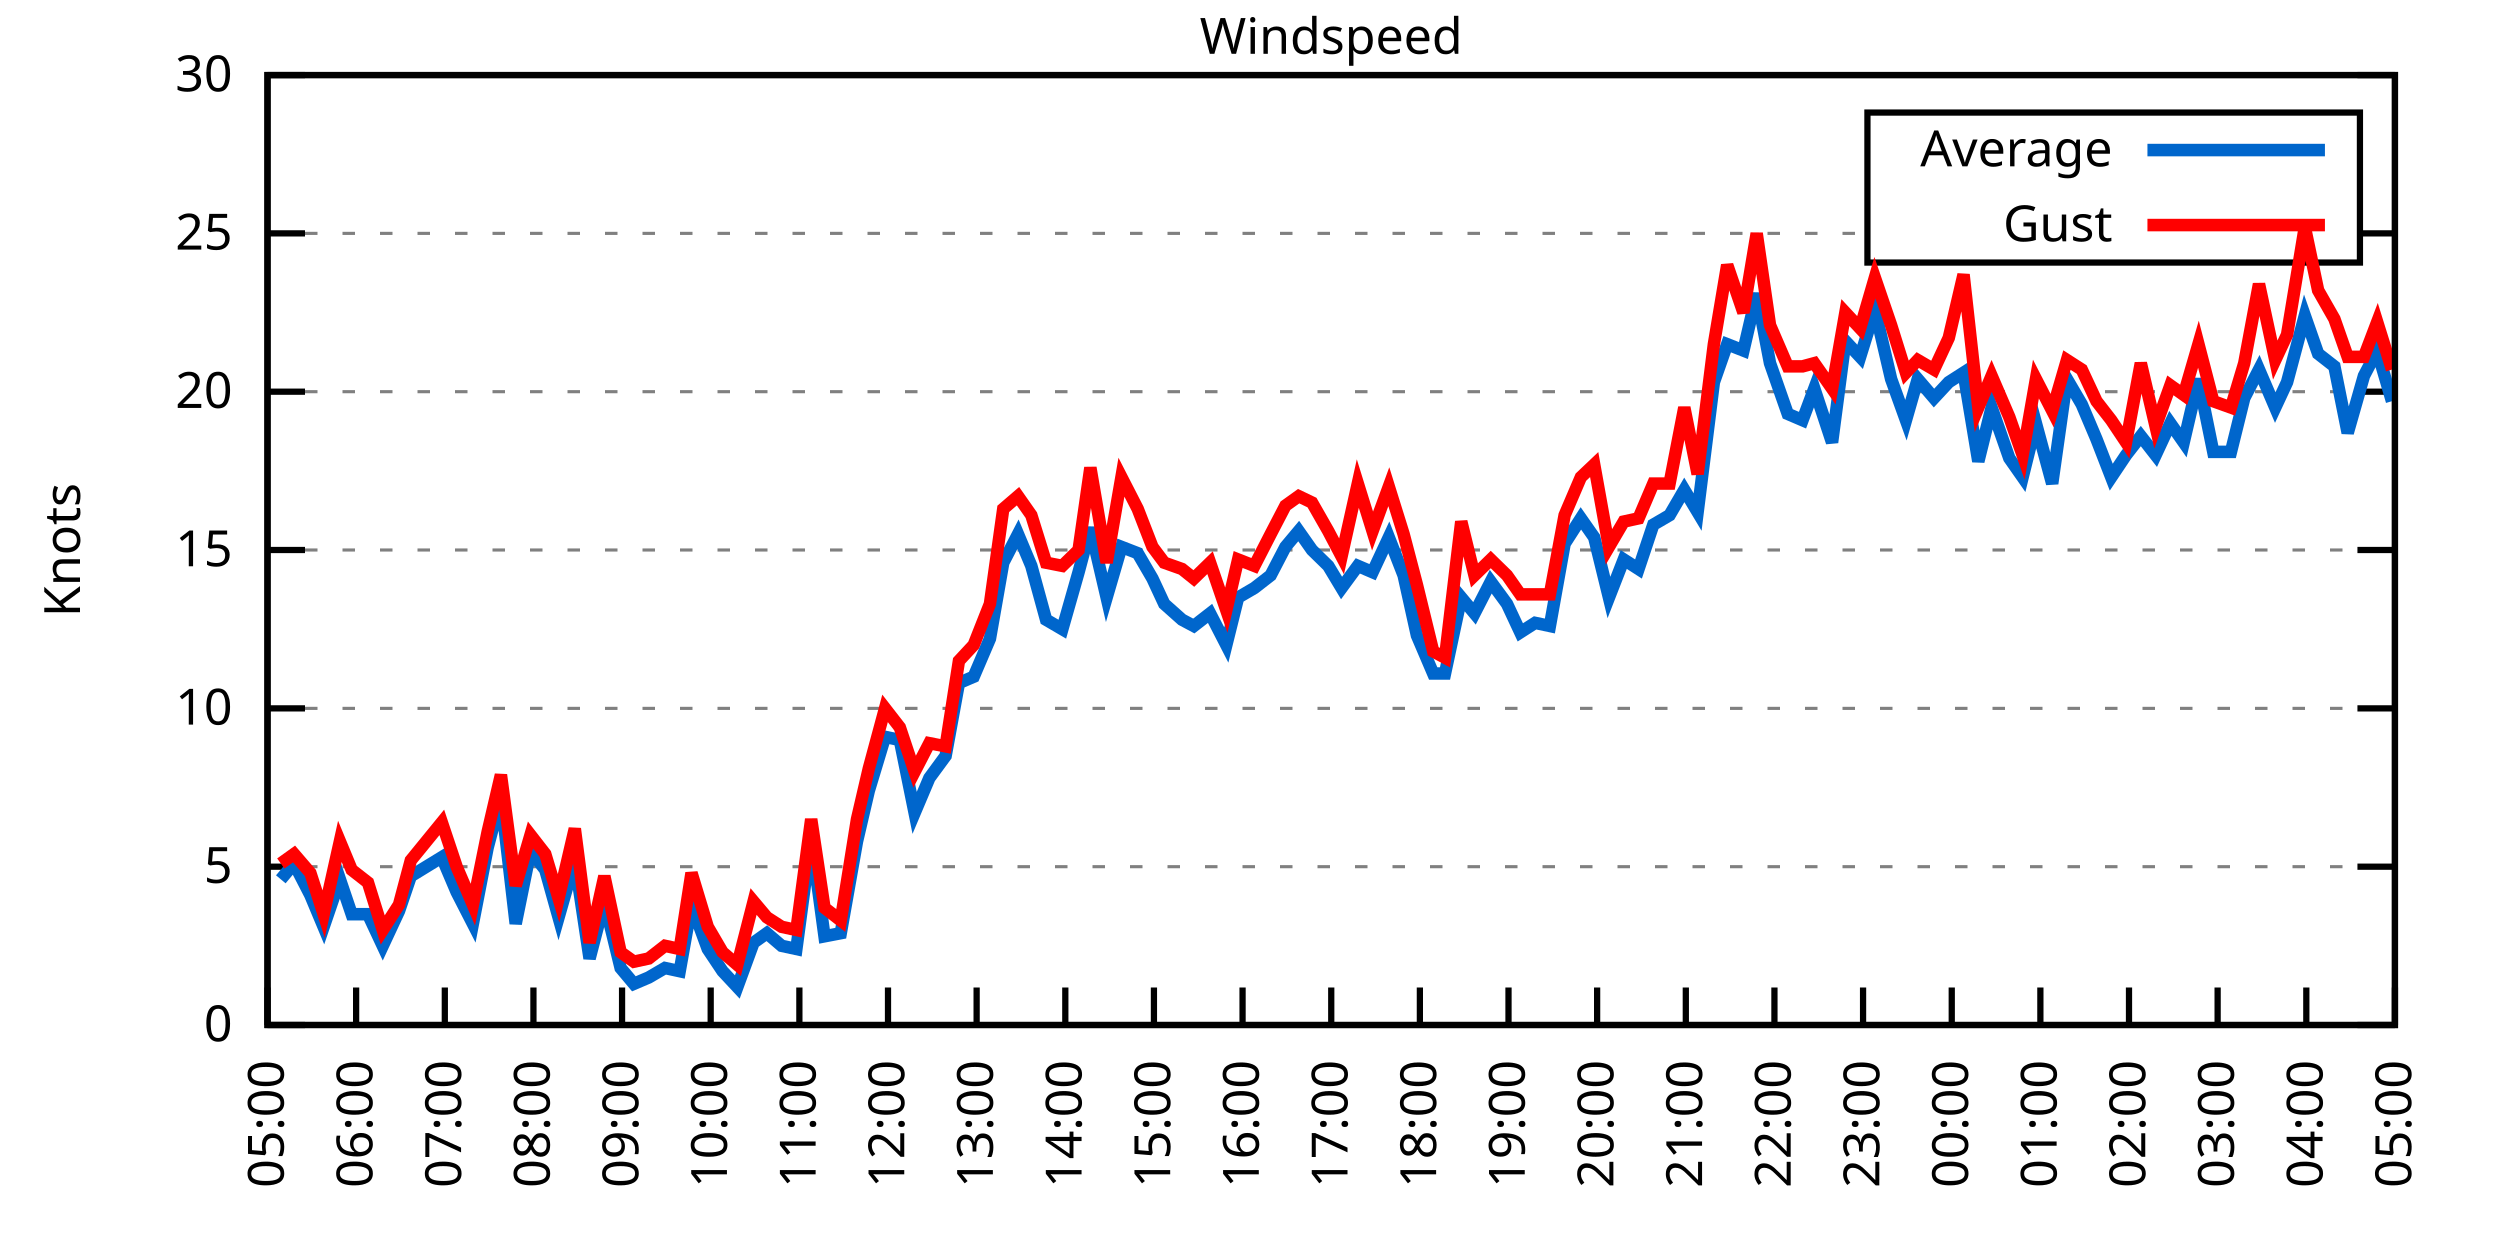
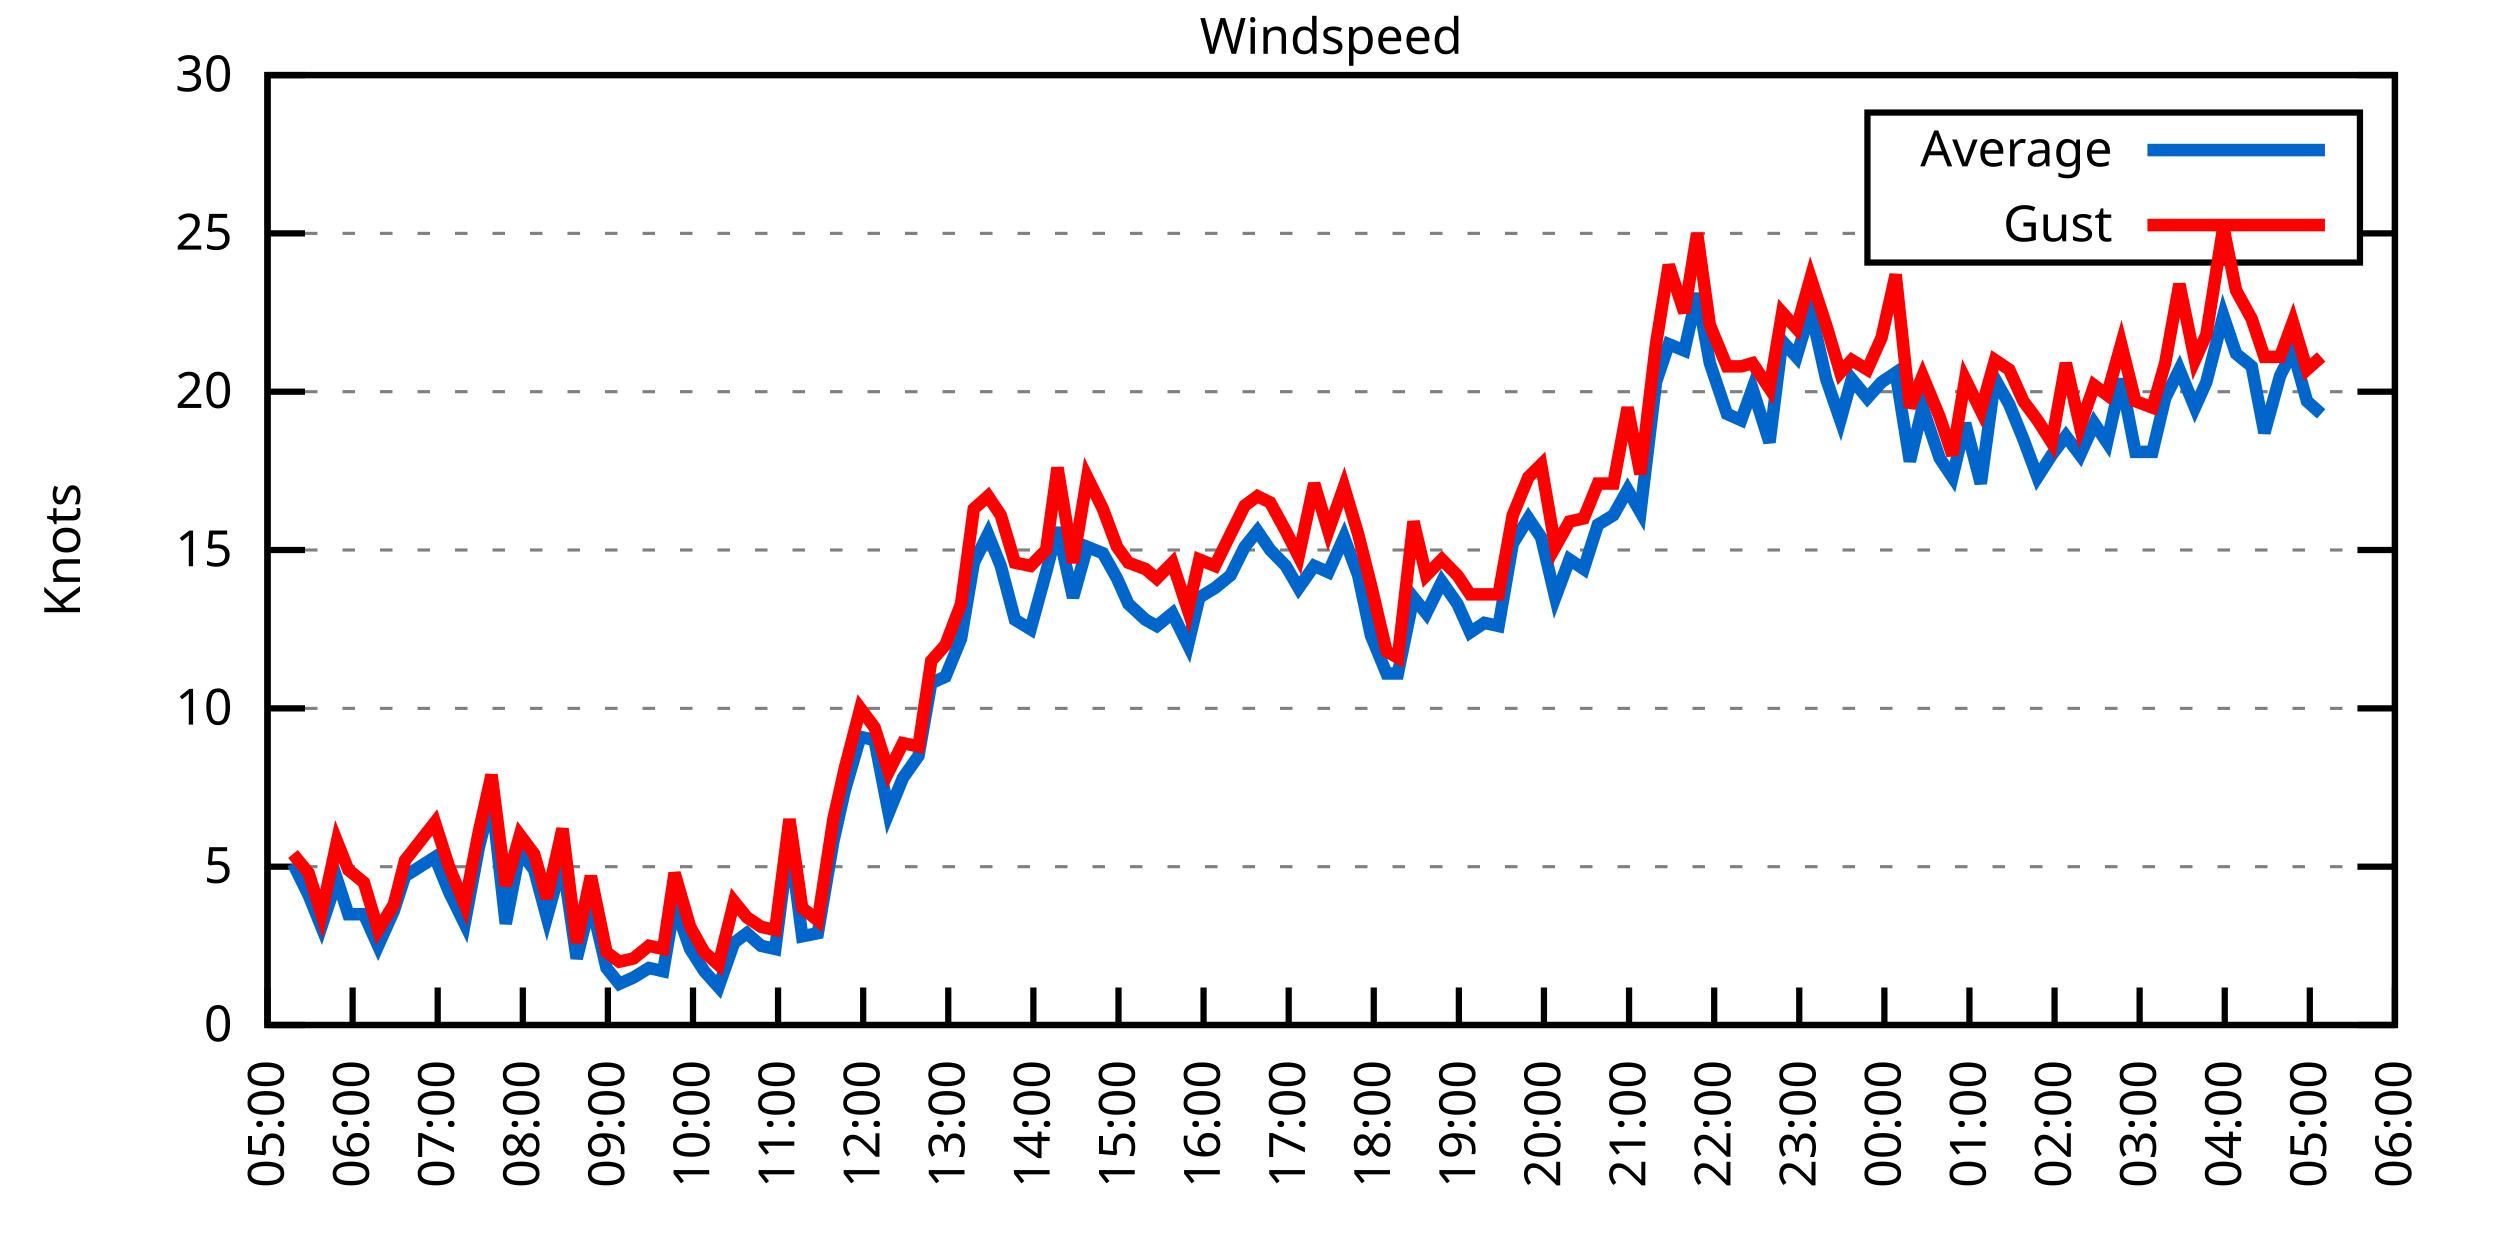
<svg xmlns="http://www.w3.org/2000/svg" xmlns:xlink="http://www.w3.org/1999/xlink" width="400" height="200" viewBox="0 0 400 200">
  <g id="gnuplot_canvas">
    <rect x="0" y="0" width="400" height="200" fill="none" />
    <defs>
      <circle id="gpDot" r="0.5" stroke-width="0.5" stroke="currentColor" />
      <path id="gpPt0" stroke-width="0.333" stroke="currentColor" d="M-1,0 h2 M0,-1 v2" />
      <path id="gpPt1" stroke-width="0.333" stroke="currentColor" d="M-1,-1 L1,1 M1,-1 L-1,1" />
      <path id="gpPt2" stroke-width="0.333" stroke="currentColor" d="M-1,0 L1,0 M0,-1 L0,1 M-1,-1 L1,1 M-1,1 L1,-1" />
      <rect id="gpPt3" stroke-width="0.333" stroke="currentColor" x="-1" y="-1" width="2" height="2" />
      <rect id="gpPt4" stroke-width="0.333" stroke="currentColor" fill="currentColor" x="-1" y="-1" width="2" height="2" />
      <circle id="gpPt5" stroke-width="0.333" stroke="currentColor" cx="0" cy="0" r="1" />
      <use xlink:href="#gpPt5" id="gpPt6" fill="currentColor" stroke="none" />
      <path id="gpPt7" stroke-width="0.333" stroke="currentColor" d="M0,-1.33 L-1.33,0.67 L1.33,0.67 z" />
      <use xlink:href="#gpPt7" id="gpPt8" fill="currentColor" stroke="none" />
      <use xlink:href="#gpPt7" id="gpPt9" stroke="currentColor" transform="rotate(180)" />
      <use xlink:href="#gpPt9" id="gpPt10" fill="currentColor" stroke="none" />
      <use xlink:href="#gpPt3" id="gpPt11" stroke="currentColor" transform="rotate(45)" />
      <use xlink:href="#gpPt11" id="gpPt12" fill="currentColor" stroke="none" />
      <path id="gpPt13" stroke-width="0.333" stroke="currentColor" d="M0,1.330 L1.265,0.411 L0.782,-1.067 L-0.782,-1.076 L-1.265,0.411 z" />
      <use xlink:href="#gpPt13" id="gpPt14" fill="currentColor" stroke="none" />
      <filter id="textbox" filterUnits="objectBoundingBox" x="0" y="0" height="1" width="1">
        <feFlood flood-color="white" flood-opacity="1" result="bgnd" />
        <feComposite in="SourceGraphic" in2="bgnd" operator="atop" />
      </filter>
      <filter id="greybox" filterUnits="objectBoundingBox" x="0" y="0" height="1" width="1">
        <feFlood flood-color="lightgrey" flood-opacity="1" result="grey" />
        <feComposite in="SourceGraphic" in2="grey" operator="atop" />
      </filter>
    </defs>
    <g fill="none" color="white" stroke="currentColor" stroke-width="1.00" stroke-linecap="butt" stroke-linejoin="miter">
</g>
    <g fill="none" color="black" stroke="currentColor" stroke-width="1.00" stroke-linecap="butt" stroke-linejoin="miter">
      <g stroke="none" shape-rendering="crispEdges">
        <polygon fill="rgb(255, 255, 255)" points="42.80,164.00 383.18,164.00 383.18,12.02 42.80,12.02 " />
      </g>
    </g>
    <g fill="none" color="black" stroke="currentColor" stroke-width="1.00" stroke-linecap="butt" stroke-linejoin="miter">
</g>
    <g fill="none" color="black" stroke="black" stroke-width="0.50" stroke-linecap="butt" stroke-linejoin="miter">
</g>
    <g fill="none" color="gray" stroke="currentColor" stroke-width="0.50" stroke-linecap="butt" stroke-linejoin="miter">
      <path stroke="gray" stroke-dasharray="2,4" class="gridline" d="M42.80,164.00 L383.19,164.00  " />
    </g>
    <g fill="none" color="gray" stroke="gray" stroke-width="1.00" stroke-linecap="butt" stroke-linejoin="miter">
</g>
    <g fill="none" color="black" stroke="currentColor" stroke-width="1.00" stroke-linecap="butt" stroke-linejoin="miter">
      <path stroke="black" d="M42.80,164.00 L48.80,164.00 M383.19,164.00 L377.19,164.00  " />
      <g transform="translate(37.20,166.60)" stroke="none" fill="black" font-family="Sans" font-size="8.00" text-anchor="end">
        <text>
          <tspan font-family="Sans"> 0</tspan>
        </text>
      </g>
    </g>
    <g fill="none" color="black" stroke="currentColor" stroke-width="1.00" stroke-linecap="butt" stroke-linejoin="miter">
</g>
    <g fill="none" color="black" stroke="black" stroke-width="0.50" stroke-linecap="butt" stroke-linejoin="miter">
</g>
    <g fill="none" color="gray" stroke="currentColor" stroke-width="0.50" stroke-linecap="butt" stroke-linejoin="miter">
      <path stroke="gray" stroke-dasharray="2,4" class="gridline" d="M42.80,138.67 L383.19,138.67  " />
    </g>
    <g fill="none" color="gray" stroke="gray" stroke-width="1.00" stroke-linecap="butt" stroke-linejoin="miter">
</g>
    <g fill="none" color="black" stroke="currentColor" stroke-width="1.00" stroke-linecap="butt" stroke-linejoin="miter">
      <path stroke="black" d="M42.80,138.67 L48.80,138.67 M383.19,138.67 L377.19,138.67  " />
      <g transform="translate(37.20,141.27)" stroke="none" fill="black" font-family="Sans" font-size="8.00" text-anchor="end">
        <text>
          <tspan font-family="Sans"> 5</tspan>
        </text>
      </g>
    </g>
    <g fill="none" color="black" stroke="currentColor" stroke-width="1.00" stroke-linecap="butt" stroke-linejoin="miter">
</g>
    <g fill="none" color="black" stroke="black" stroke-width="0.50" stroke-linecap="butt" stroke-linejoin="miter">
</g>
    <g fill="none" color="gray" stroke="currentColor" stroke-width="0.50" stroke-linecap="butt" stroke-linejoin="miter">
      <path stroke="gray" stroke-dasharray="2,4" class="gridline" d="M42.80,113.34 L383.19,113.34  " />
    </g>
    <g fill="none" color="gray" stroke="gray" stroke-width="1.00" stroke-linecap="butt" stroke-linejoin="miter">
</g>
    <g fill="none" color="black" stroke="currentColor" stroke-width="1.00" stroke-linecap="butt" stroke-linejoin="miter">
      <path stroke="black" d="M42.80,113.34 L48.80,113.34 M383.19,113.34 L377.19,113.34  " />
      <g transform="translate(37.20,115.94)" stroke="none" fill="black" font-family="Sans" font-size="8.00" text-anchor="end">
        <text>
          <tspan font-family="Sans"> 10</tspan>
        </text>
      </g>
    </g>
    <g fill="none" color="black" stroke="currentColor" stroke-width="1.00" stroke-linecap="butt" stroke-linejoin="miter">
</g>
    <g fill="none" color="black" stroke="black" stroke-width="0.50" stroke-linecap="butt" stroke-linejoin="miter">
</g>
    <g fill="none" color="gray" stroke="currentColor" stroke-width="0.50" stroke-linecap="butt" stroke-linejoin="miter">
      <path stroke="gray" stroke-dasharray="2,4" class="gridline" d="M42.80,88.00 L383.19,88.00  " />
    </g>
    <g fill="none" color="gray" stroke="gray" stroke-width="1.00" stroke-linecap="butt" stroke-linejoin="miter">
</g>
    <g fill="none" color="black" stroke="currentColor" stroke-width="1.00" stroke-linecap="butt" stroke-linejoin="miter">
      <path stroke="black" d="M42.80,88.00 L48.80,88.00 M383.19,88.00 L377.19,88.00  " />
      <g transform="translate(37.20,90.60)" stroke="none" fill="black" font-family="Sans" font-size="8.00" text-anchor="end">
        <text>
          <tspan font-family="Sans"> 15</tspan>
        </text>
      </g>
    </g>
    <g fill="none" color="black" stroke="currentColor" stroke-width="1.00" stroke-linecap="butt" stroke-linejoin="miter">
</g>
    <g fill="none" color="black" stroke="black" stroke-width="0.50" stroke-linecap="butt" stroke-linejoin="miter">
</g>
    <g fill="none" color="gray" stroke="currentColor" stroke-width="0.50" stroke-linecap="butt" stroke-linejoin="miter">
      <path stroke="gray" stroke-dasharray="2,4" class="gridline" d="M42.80,62.67 L383.19,62.67  " />
    </g>
    <g fill="none" color="gray" stroke="gray" stroke-width="1.00" stroke-linecap="butt" stroke-linejoin="miter">
</g>
    <g fill="none" color="black" stroke="currentColor" stroke-width="1.00" stroke-linecap="butt" stroke-linejoin="miter">
      <path stroke="black" d="M42.80,62.67 L48.80,62.67 M383.19,62.67 L377.19,62.67  " />
      <g transform="translate(37.20,65.27)" stroke="none" fill="black" font-family="Sans" font-size="8.00" text-anchor="end">
        <text>
          <tspan font-family="Sans"> 20</tspan>
        </text>
      </g>
    </g>
    <g fill="none" color="black" stroke="currentColor" stroke-width="1.00" stroke-linecap="butt" stroke-linejoin="miter">
</g>
    <g fill="none" color="black" stroke="black" stroke-width="0.50" stroke-linecap="butt" stroke-linejoin="miter">
</g>
    <g fill="none" color="gray" stroke="currentColor" stroke-width="0.50" stroke-linecap="butt" stroke-linejoin="miter">
      <path stroke="gray" stroke-dasharray="2,4" class="gridline" d="M42.80,37.34 L298.79,37.34 M377.59,37.34 L383.19,37.34  " />
    </g>
    <g fill="none" color="gray" stroke="gray" stroke-width="1.00" stroke-linecap="butt" stroke-linejoin="miter">
</g>
    <g fill="none" color="black" stroke="currentColor" stroke-width="1.00" stroke-linecap="butt" stroke-linejoin="miter">
      <path stroke="black" d="M42.80,37.34 L48.80,37.34 M383.19,37.34 L377.19,37.34  " />
      <g transform="translate(37.20,39.94)" stroke="none" fill="black" font-family="Sans" font-size="8.00" text-anchor="end">
        <text>
          <tspan font-family="Sans"> 25</tspan>
        </text>
      </g>
    </g>
    <g fill="none" color="black" stroke="currentColor" stroke-width="1.00" stroke-linecap="butt" stroke-linejoin="miter">
</g>
    <g fill="none" color="black" stroke="black" stroke-width="0.50" stroke-linecap="butt" stroke-linejoin="miter">
</g>
    <g fill="none" color="gray" stroke="currentColor" stroke-width="0.50" stroke-linecap="butt" stroke-linejoin="miter">
      <path stroke="gray" stroke-dasharray="2,4" class="gridline" d="M42.80,12.01 L383.19,12.01  " />
    </g>
    <g fill="none" color="gray" stroke="gray" stroke-width="1.00" stroke-linecap="butt" stroke-linejoin="miter">
</g>
    <g fill="none" color="black" stroke="currentColor" stroke-width="1.00" stroke-linecap="butt" stroke-linejoin="miter">
      <path stroke="black" d="M42.80,12.01 L48.80,12.01 M383.19,12.01 L377.19,12.01  " />
      <g transform="translate(37.20,14.61)" stroke="none" fill="black" font-family="Sans" font-size="8.00" text-anchor="end">
        <text>
          <tspan font-family="Sans"> 30</tspan>
        </text>
      </g>
    </g>
    <g fill="none" color="black" stroke="currentColor" stroke-width="1.00" stroke-linecap="butt" stroke-linejoin="miter">
      <path stroke="black" d="M42.80,164.00 L42.80,158.00  " />
      <g transform="translate(45.40,169.60) rotate(270.00)" stroke="none" fill="black" font-family="Sans" font-size="8.00" text-anchor="end">
        <text>
          <tspan font-family="Sans">05:00</tspan>
        </text>
      </g>
    </g>
    <g fill="none" color="black" stroke="currentColor" stroke-width="1.00" stroke-linecap="butt" stroke-linejoin="miter">
-       <path stroke="black" d="M56.98,164.00 L56.98,158.00  " />
-       <g transform="translate(59.58,169.60) rotate(270.00)" stroke="none" fill="black" font-family="Sans" font-size="8.00" text-anchor="end">
+       <path stroke="black" d="M56.42,164.00 L56.42,158.00  " />
+       <g transform="translate(59.02,169.60) rotate(270.00)" stroke="none" fill="black" font-family="Sans" font-size="8.00" text-anchor="end">
        <text>
          <tspan font-family="Sans">06:00</tspan>
        </text>
      </g>
    </g>
    <g fill="none" color="black" stroke="currentColor" stroke-width="1.00" stroke-linecap="butt" stroke-linejoin="miter">
-       <path stroke="black" d="M71.17,164.00 L71.17,158.00  " />
-       <g transform="translate(73.77,169.60) rotate(270.00)" stroke="none" fill="black" font-family="Sans" font-size="8.00" text-anchor="end">
+       <path stroke="black" d="M70.03,164.00 L70.03,158.00  " />
+       <g transform="translate(72.63,169.60) rotate(270.00)" stroke="none" fill="black" font-family="Sans" font-size="8.00" text-anchor="end">
        <text>
          <tspan font-family="Sans">07:00</tspan>
        </text>
      </g>
    </g>
    <g fill="none" color="black" stroke="currentColor" stroke-width="1.00" stroke-linecap="butt" stroke-linejoin="miter">
-       <path stroke="black" d="M85.35,164.00 L85.35,158.00  " />
-       <g transform="translate(87.95,169.60) rotate(270.00)" stroke="none" fill="black" font-family="Sans" font-size="8.00" text-anchor="end">
+       <path stroke="black" d="M83.65,164.00 L83.65,158.00  " />
+       <g transform="translate(86.25,169.60) rotate(270.00)" stroke="none" fill="black" font-family="Sans" font-size="8.00" text-anchor="end">
        <text>
          <tspan font-family="Sans">08:00</tspan>
        </text>
      </g>
    </g>
    <g fill="none" color="black" stroke="currentColor" stroke-width="1.00" stroke-linecap="butt" stroke-linejoin="miter">
-       <path stroke="black" d="M99.53,164.00 L99.53,158.00  " />
-       <g transform="translate(102.13,169.60) rotate(270.00)" stroke="none" fill="black" font-family="Sans" font-size="8.00" text-anchor="end">
+       <path stroke="black" d="M97.26,164.00 L97.26,158.00  " />
+       <g transform="translate(99.86,169.60) rotate(270.00)" stroke="none" fill="black" font-family="Sans" font-size="8.00" text-anchor="end">
        <text>
          <tspan font-family="Sans">09:00</tspan>
        </text>
      </g>
    </g>
    <g fill="none" color="black" stroke="currentColor" stroke-width="1.00" stroke-linecap="butt" stroke-linejoin="miter">
-       <path stroke="black" d="M113.71,164.00 L113.71,158.00  " />
-       <g transform="translate(116.31,169.60) rotate(270.00)" stroke="none" fill="black" font-family="Sans" font-size="8.00" text-anchor="end">
+       <path stroke="black" d="M110.88,164.00 L110.88,158.00  " />
+       <g transform="translate(113.48,169.60) rotate(270.00)" stroke="none" fill="black" font-family="Sans" font-size="8.00" text-anchor="end">
        <text>
          <tspan font-family="Sans">10:00</tspan>
        </text>
      </g>
    </g>
    <g fill="none" color="black" stroke="currentColor" stroke-width="1.00" stroke-linecap="butt" stroke-linejoin="miter">
-       <path stroke="black" d="M127.90,164.00 L127.90,158.00  " />
-       <g transform="translate(130.50,169.60) rotate(270.00)" stroke="none" fill="black" font-family="Sans" font-size="8.00" text-anchor="end">
+       <path stroke="black" d="M124.49,164.00 L124.49,158.00  " />
+       <g transform="translate(127.09,169.60) rotate(270.00)" stroke="none" fill="black" font-family="Sans" font-size="8.00" text-anchor="end">
        <text>
          <tspan font-family="Sans">11:00</tspan>
        </text>
      </g>
    </g>
    <g fill="none" color="black" stroke="currentColor" stroke-width="1.00" stroke-linecap="butt" stroke-linejoin="miter">
-       <path stroke="black" d="M142.08,164.00 L142.08,158.00  " />
-       <g transform="translate(144.68,169.60) rotate(270.00)" stroke="none" fill="black" font-family="Sans" font-size="8.00" text-anchor="end">
+       <path stroke="black" d="M138.11,164.00 L138.11,158.00  " />
+       <g transform="translate(140.71,169.60) rotate(270.00)" stroke="none" fill="black" font-family="Sans" font-size="8.00" text-anchor="end">
        <text>
          <tspan font-family="Sans">12:00</tspan>
        </text>
      </g>
    </g>
    <g fill="none" color="black" stroke="currentColor" stroke-width="1.00" stroke-linecap="butt" stroke-linejoin="miter">
-       <path stroke="black" d="M156.26,164.00 L156.26,158.00  " />
-       <g transform="translate(158.86,169.60) rotate(270.00)" stroke="none" fill="black" font-family="Sans" font-size="8.00" text-anchor="end">
+       <path stroke="black" d="M151.72,164.00 L151.72,158.00  " />
+       <g transform="translate(154.32,169.60) rotate(270.00)" stroke="none" fill="black" font-family="Sans" font-size="8.00" text-anchor="end">
        <text>
          <tspan font-family="Sans">13:00</tspan>
        </text>
      </g>
    </g>
    <g fill="none" color="black" stroke="currentColor" stroke-width="1.00" stroke-linecap="butt" stroke-linejoin="miter">
-       <path stroke="black" d="M170.45,164.00 L170.45,158.00  " />
-       <g transform="translate(173.05,169.60) rotate(270.00)" stroke="none" fill="black" font-family="Sans" font-size="8.00" text-anchor="end">
+       <path stroke="black" d="M165.34,164.00 L165.34,158.00  " />
+       <g transform="translate(167.94,169.60) rotate(270.00)" stroke="none" fill="black" font-family="Sans" font-size="8.00" text-anchor="end">
        <text>
          <tspan font-family="Sans">14:00</tspan>
        </text>
      </g>
    </g>
    <g fill="none" color="black" stroke="currentColor" stroke-width="1.00" stroke-linecap="butt" stroke-linejoin="miter">
-       <path stroke="black" d="M184.63,164.00 L184.63,158.00  " />
-       <g transform="translate(187.23,169.60) rotate(270.00)" stroke="none" fill="black" font-family="Sans" font-size="8.00" text-anchor="end">
+       <path stroke="black" d="M178.96,164.00 L178.96,158.00  " />
+       <g transform="translate(181.56,169.60) rotate(270.00)" stroke="none" fill="black" font-family="Sans" font-size="8.00" text-anchor="end">
        <text>
          <tspan font-family="Sans">15:00</tspan>
        </text>
      </g>
    </g>
    <g fill="none" color="black" stroke="currentColor" stroke-width="1.00" stroke-linecap="butt" stroke-linejoin="miter">
-       <path stroke="black" d="M198.81,164.00 L198.81,158.00  " />
-       <g transform="translate(201.41,169.60) rotate(270.00)" stroke="none" fill="black" font-family="Sans" font-size="8.00" text-anchor="end">
+       <path stroke="black" d="M192.57,164.00 L192.57,158.00  " />
+       <g transform="translate(195.17,169.60) rotate(270.00)" stroke="none" fill="black" font-family="Sans" font-size="8.00" text-anchor="end">
        <text>
          <tspan font-family="Sans">16:00</tspan>
        </text>
      </g>
    </g>
    <g fill="none" color="black" stroke="currentColor" stroke-width="1.00" stroke-linecap="butt" stroke-linejoin="miter">
-       <path stroke="black" d="M213.00,164.00 L213.00,158.00  " />
-       <g transform="translate(215.60,169.60) rotate(270.00)" stroke="none" fill="black" font-family="Sans" font-size="8.00" text-anchor="end">
+       <path stroke="black" d="M206.19,164.00 L206.19,158.00  " />
+       <g transform="translate(208.79,169.60) rotate(270.00)" stroke="none" fill="black" font-family="Sans" font-size="8.00" text-anchor="end">
        <text>
          <tspan font-family="Sans">17:00</tspan>
        </text>
      </g>
    </g>
    <g fill="none" color="black" stroke="currentColor" stroke-width="1.00" stroke-linecap="butt" stroke-linejoin="miter">
-       <path stroke="black" d="M227.18,164.00 L227.18,158.00  " />
-       <g transform="translate(229.78,169.60) rotate(270.00)" stroke="none" fill="black" font-family="Sans" font-size="8.00" text-anchor="end">
+       <path stroke="black" d="M219.80,164.00 L219.80,158.00  " />
+       <g transform="translate(222.40,169.60) rotate(270.00)" stroke="none" fill="black" font-family="Sans" font-size="8.00" text-anchor="end">
        <text>
          <tspan font-family="Sans">18:00</tspan>
        </text>
      </g>
    </g>
    <g fill="none" color="black" stroke="currentColor" stroke-width="1.00" stroke-linecap="butt" stroke-linejoin="miter">
-       <path stroke="black" d="M241.36,164.00 L241.36,158.00  " />
-       <g transform="translate(243.96,169.60) rotate(270.00)" stroke="none" fill="black" font-family="Sans" font-size="8.00" text-anchor="end">
+       <path stroke="black" d="M233.42,164.00 L233.42,158.00  " />
+       <g transform="translate(236.02,169.60) rotate(270.00)" stroke="none" fill="black" font-family="Sans" font-size="8.00" text-anchor="end">
        <text>
          <tspan font-family="Sans">19:00</tspan>
        </text>
      </g>
    </g>
    <g fill="none" color="black" stroke="currentColor" stroke-width="1.00" stroke-linecap="butt" stroke-linejoin="miter">
-       <path stroke="black" d="M255.54,164.00 L255.54,158.00  " />
-       <g transform="translate(258.14,169.60) rotate(270.00)" stroke="none" fill="black" font-family="Sans" font-size="8.00" text-anchor="end">
+       <path stroke="black" d="M247.03,164.00 L247.03,158.00  " />
+       <g transform="translate(249.63,169.60) rotate(270.00)" stroke="none" fill="black" font-family="Sans" font-size="8.00" text-anchor="end">
        <text>
          <tspan font-family="Sans">20:00</tspan>
        </text>
      </g>
    </g>
    <g fill="none" color="black" stroke="currentColor" stroke-width="1.00" stroke-linecap="butt" stroke-linejoin="miter">
-       <path stroke="black" d="M269.73,164.00 L269.73,158.00  " />
-       <g transform="translate(272.33,169.60) rotate(270.00)" stroke="none" fill="black" font-family="Sans" font-size="8.00" text-anchor="end">
+       <path stroke="black" d="M260.65,164.00 L260.65,158.00  " />
+       <g transform="translate(263.25,169.60) rotate(270.00)" stroke="none" fill="black" font-family="Sans" font-size="8.00" text-anchor="end">
        <text>
          <tspan font-family="Sans">21:00</tspan>
        </text>
      </g>
    </g>
    <g fill="none" color="black" stroke="currentColor" stroke-width="1.00" stroke-linecap="butt" stroke-linejoin="miter">
-       <path stroke="black" d="M283.91,164.00 L283.91,158.00  " />
-       <g transform="translate(286.51,169.60) rotate(270.00)" stroke="none" fill="black" font-family="Sans" font-size="8.00" text-anchor="end">
+       <path stroke="black" d="M274.27,164.00 L274.27,158.00  " />
+       <g transform="translate(276.87,169.60) rotate(270.00)" stroke="none" fill="black" font-family="Sans" font-size="8.00" text-anchor="end">
        <text>
          <tspan font-family="Sans">22:00</tspan>
        </text>
      </g>
    </g>
    <g fill="none" color="black" stroke="currentColor" stroke-width="1.00" stroke-linecap="butt" stroke-linejoin="miter">
-       <path stroke="black" d="M298.09,164.00 L298.09,158.00  " />
-       <g transform="translate(300.69,169.60) rotate(270.00)" stroke="none" fill="black" font-family="Sans" font-size="8.00" text-anchor="end">
+       <path stroke="black" d="M287.88,164.00 L287.88,158.00  " />
+       <g transform="translate(290.48,169.60) rotate(270.00)" stroke="none" fill="black" font-family="Sans" font-size="8.00" text-anchor="end">
        <text>
          <tspan font-family="Sans">23:00</tspan>
        </text>
      </g>
    </g>
    <g fill="none" color="black" stroke="currentColor" stroke-width="1.00" stroke-linecap="butt" stroke-linejoin="miter">
-       <path stroke="black" d="M312.28,164.00 L312.28,158.00  " />
-       <g transform="translate(314.88,169.60) rotate(270.00)" stroke="none" fill="black" font-family="Sans" font-size="8.00" text-anchor="end">
+       <path stroke="black" d="M301.50,164.00 L301.50,158.00  " />
+       <g transform="translate(304.10,169.60) rotate(270.00)" stroke="none" fill="black" font-family="Sans" font-size="8.00" text-anchor="end">
        <text>
          <tspan font-family="Sans">00:00</tspan>
        </text>
      </g>
    </g>
    <g fill="none" color="black" stroke="currentColor" stroke-width="1.00" stroke-linecap="butt" stroke-linejoin="miter">
-       <path stroke="black" d="M326.46,164.00 L326.46,158.00  " />
-       <g transform="translate(329.06,169.60) rotate(270.00)" stroke="none" fill="black" font-family="Sans" font-size="8.00" text-anchor="end">
+       <path stroke="black" d="M315.11,164.00 L315.11,158.00  " />
+       <g transform="translate(317.71,169.60) rotate(270.00)" stroke="none" fill="black" font-family="Sans" font-size="8.00" text-anchor="end">
        <text>
          <tspan font-family="Sans">01:00</tspan>
        </text>
      </g>
    </g>
    <g fill="none" color="black" stroke="currentColor" stroke-width="1.00" stroke-linecap="butt" stroke-linejoin="miter">
-       <path stroke="black" d="M340.64,164.00 L340.64,158.00  " />
-       <g transform="translate(343.24,169.60) rotate(270.00)" stroke="none" fill="black" font-family="Sans" font-size="8.00" text-anchor="end">
+       <path stroke="black" d="M328.73,164.00 L328.73,158.00  " />
+       <g transform="translate(331.33,169.60) rotate(270.00)" stroke="none" fill="black" font-family="Sans" font-size="8.00" text-anchor="end">
        <text>
          <tspan font-family="Sans">02:00</tspan>
        </text>
      </g>
    </g>
    <g fill="none" color="black" stroke="currentColor" stroke-width="1.00" stroke-linecap="butt" stroke-linejoin="miter">
-       <path stroke="black" d="M354.82,164.00 L354.82,158.00  " />
-       <g transform="translate(357.42,169.60) rotate(270.00)" stroke="none" fill="black" font-family="Sans" font-size="8.00" text-anchor="end">
+       <path stroke="black" d="M342.34,164.00 L342.34,158.00  " />
+       <g transform="translate(344.94,169.60) rotate(270.00)" stroke="none" fill="black" font-family="Sans" font-size="8.00" text-anchor="end">
        <text>
          <tspan font-family="Sans">03:00</tspan>
        </text>
      </g>
    </g>
    <g fill="none" color="black" stroke="currentColor" stroke-width="1.00" stroke-linecap="butt" stroke-linejoin="miter">
-       <path stroke="black" d="M369.01,164.00 L369.01,158.00  " />
-       <g transform="translate(371.61,169.60) rotate(270.00)" stroke="none" fill="black" font-family="Sans" font-size="8.00" text-anchor="end">
+       <path stroke="black" d="M355.96,164.00 L355.96,158.00  " />
+       <g transform="translate(358.56,169.60) rotate(270.00)" stroke="none" fill="black" font-family="Sans" font-size="8.00" text-anchor="end">
        <text>
          <tspan font-family="Sans">04:00</tspan>
+         </text>
+       </g>
+     </g>
+     <g fill="none" color="black" stroke="currentColor" stroke-width="1.00" stroke-linecap="butt" stroke-linejoin="miter">
+       <path stroke="black" d="M369.57,164.00 L369.57,158.00  " />
+       <g transform="translate(372.17,169.60) rotate(270.00)" stroke="none" fill="black" font-family="Sans" font-size="8.00" text-anchor="end">
+         <text>
+           <tspan font-family="Sans">05:00</tspan>
        </text>
      </g>
    </g>
    <g fill="none" color="black" stroke="currentColor" stroke-width="1.00" stroke-linecap="butt" stroke-linejoin="miter">
      <path stroke="black" d="M383.19,164.00 L383.19,158.00  " />
      <g transform="translate(385.79,169.60) rotate(270.00)" stroke="none" fill="black" font-family="Sans" font-size="8.00" text-anchor="end">
        <text>
-           <tspan font-family="Sans">05:00</tspan>
+           <tspan font-family="Sans">06:00</tspan>
        </text>
      </g>
    </g>
    <g fill="none" color="black" stroke="currentColor" stroke-width="1.00" stroke-linecap="butt" stroke-linejoin="miter">
</g>
    <g fill="none" color="black" stroke="currentColor" stroke-width="1.00" stroke-linecap="butt" stroke-linejoin="miter">
      <path stroke="black" d="M42.80,12.01 L42.80,164.00 L383.19,164.00 L383.19,12.01 L42.80,12.01 Z  " />
    </g>
    <g fill="none" color="black" stroke="currentColor" stroke-width="1.00" stroke-linecap="butt" stroke-linejoin="miter">
</g>
    <g fill="none" color="black" stroke="currentColor" stroke-width="1.00" stroke-linecap="butt" stroke-linejoin="miter">
      <path stroke="black" d="M298.79,42.01 L298.79,18.01 L377.59,18.01 L377.59,42.01 L298.79,42.01 Z  " />
    </g>
    <g id="Windspeed_plot_1">
      <g fill="none" color="white" stroke="black" stroke-width="2.00" stroke-linecap="butt" stroke-linejoin="miter">
</g>
      <g fill="none" color="black" stroke="currentColor" stroke-width="2.00" stroke-linecap="butt" stroke-linejoin="miter">
        <g transform="translate(337.99,26.61)" stroke="none" fill="black" font-family="Sans" font-size="8.00" text-anchor="end">
          <text>
            <tspan font-family="Sans">Average</tspan>
          </text>
        </g>
      </g>
      <g fill="none" color="black" stroke="currentColor" stroke-width="2.00" stroke-linecap="butt" stroke-linejoin="miter">
-         <path stroke="rgb(  0, 102, 204)" d="M343.59,24.01 L371.99,24.01 M44.93,140.69 L47.05,138.16 L49.66,143.23 L51.78,148.29 L54.38,140.69 L56.27,146.27   L58.87,146.27 L61.24,151.33 L63.84,145.76 L65.73,140.19 L70.69,137.15 L73.06,142.72 L75.66,147.79 L78.02,135.63   L80.15,127.52 L82.51,147.79 L84.88,136.14 L87.24,139.17 L89.37,146.77 L91.97,137.66 L94.33,153.36 L96.70,144.24   L99.30,154.88 L101.42,157.41 L103.79,156.40 L106.39,154.88 L108.75,155.39 L110.64,144.75 L113.24,151.84 L115.61,155.39   L117.97,157.92 L120.57,150.83 L122.70,149.31 L125.06,151.33 L127.42,151.84 L129.79,134.11 L131.92,149.81 L134.52,149.31   L137.12,134.62 L139.01,126.51 L141.61,117.90 L143.97,118.40 L146.34,130.06 L148.70,124.48 L151.30,120.94 L153.43,109.28   L155.79,108.27 L158.39,102.19 L160.52,90.03 L162.88,85.47 L165.01,90.54 L167.37,99.15 L169.97,100.67 L172.57,91.55   L174.46,84.46 L177.06,95.60 L179.43,87.50 L182.03,88.51 L184.39,92.56 L186.28,96.62 L189.12,99.15 L191.01,100.16   L193.61,98.14 L196.21,103.20 L198.10,95.60 L200.70,94.08 L203.30,92.06 L205.67,87.50 L207.79,84.97 L209.92,88.00   L212.52,90.54 L214.65,94.08 L217.25,90.54 L219.61,91.55 L222.21,85.98 L224.58,92.06 L226.71,101.68 L229.31,107.76   L231.20,107.76 L233.80,95.60 L235.92,98.14 L238.52,93.07 L241.12,96.62 L243.25,101.18 L245.62,99.66 L247.98,100.16   L250.34,86.99 L252.94,82.94 L255.07,85.98 L257.43,95.60 L259.80,89.52 L262.16,91.04 L264.53,83.95 L267.13,82.43   L269.49,78.38 L271.62,81.93 L274.22,61.15 L276.35,55.07 L278.95,56.09 L281.07,46.97 L283.20,58.11 L286.04,66.22   L288.40,67.23 L290.29,62.17 L293.13,70.78 L295.26,54.57 L297.62,57.10 L299.98,49.50 L302.58,60.65 L304.95,67.23   L306.84,60.65 L309.44,63.69 L311.80,61.15 L314.17,59.63 L316.53,73.82 L318.66,65.21 L321.49,73.31 L323.62,76.35   L325.75,67.74 L328.35,77.37 L330.71,60.65 L333.08,64.70 L335.44,70.27 L337.80,76.35 L340.17,72.81 L342.53,69.77   L344.90,72.81 L347.26,67.74 L349.39,70.78 L351.75,60.65 L354.12,72.30 L356.95,72.30 L359.08,63.69 L361.44,59.13   L364.04,65.21 L365.93,61.15 L368.77,50.51 L370.90,56.59 L373.50,58.62 L375.63,69.26 L378.23,60.14 L380.35,56.09   L382.72,64.19  " />
+         <path stroke="rgb(  0, 102, 204)" d="M343.59,24.01 L371.99,24.01 M46.88,138.16 L49.38,143.23 L51.42,148.29 L53.92,140.69 L55.73,146.27 L58.23,146.27   L60.50,151.33 L63.00,145.76 L64.81,140.19 L69.58,137.15 L71.85,142.72 L74.34,147.79 L76.61,135.63 L78.65,127.52   L80.92,147.79 L83.19,136.14 L85.46,139.17 L87.50,146.77 L90.00,137.66 L92.27,153.36 L94.54,144.24 L97.04,154.88   L99.08,157.41 L101.35,156.40 L103.84,154.88 L106.11,155.39 L107.93,144.75 L110.42,151.84 L112.69,155.39 L114.96,157.92   L117.46,150.83 L119.50,149.31 L121.77,151.33 L124.04,151.84 L126.31,134.11 L128.35,149.81 L130.85,149.31 L133.34,134.62   L135.16,126.51 L137.66,117.90 L139.92,118.40 L142.19,130.06 L144.46,124.48 L146.96,120.94 L149.00,109.28 L151.27,108.27   L153.77,102.19 L155.81,90.03 L158.08,85.47 L160.12,90.54 L162.39,99.15 L164.89,100.67 L167.38,91.55 L169.20,84.46   L171.69,95.60 L173.96,87.50 L176.46,88.51 L178.73,92.56 L180.54,96.62 L183.27,99.15 L185.08,100.16 L187.58,98.14   L190.08,103.20 L191.89,95.60 L194.39,94.08 L196.88,92.06 L199.15,87.50 L201.19,84.97 L203.24,88.00 L205.73,90.54   L207.78,94.08 L210.27,90.54 L212.54,91.55 L215.04,85.98 L217.31,92.06 L219.35,101.68 L221.85,107.76 L223.66,107.76   L226.16,95.60 L228.20,98.14 L230.70,93.07 L233.19,96.62 L235.23,101.18 L237.50,99.66 L239.77,100.16 L242.04,86.99   L244.54,82.94 L246.58,85.98 L248.85,95.60 L251.12,89.52 L253.39,91.04 L255.66,83.95 L258.15,82.43 L260.42,78.38   L262.47,81.93 L264.96,61.15 L267.00,55.07 L269.50,56.09 L271.54,46.97 L273.58,58.11 L276.31,66.22 L278.58,67.23   L280.39,62.17 L283.12,70.78 L285.16,54.57 L287.43,57.10 L289.70,49.50 L292.19,60.65 L294.46,67.23 L296.28,60.65   L298.77,63.69 L301.04,61.15 L303.31,59.63 L305.58,73.82 L307.62,65.21 L310.35,73.31 L312.39,76.35 L314.43,67.74   L316.93,77.37 L319.20,60.65 L321.47,64.70 L323.74,70.27 L326.00,76.35 L328.27,72.81 L330.54,69.77 L332.81,72.81   L335.08,67.74 L337.12,70.78 L339.39,60.65 L341.66,72.30 L344.39,72.30 L346.43,63.69 L348.70,59.13 L351.19,65.21   L353.01,61.15 L355.73,50.51 L357.77,56.59 L360.27,58.62 L362.31,69.26 L364.81,60.14 L366.85,56.09 L369.12,64.19   L371.39,66.22  " />
      </g>
    </g>
    <g id="Windspeed_plot_2">
      <g fill="none" color="black" stroke="currentColor" stroke-width="2.00" stroke-linecap="butt" stroke-linejoin="miter">
        <g transform="translate(337.99,38.61)" stroke="none" fill="black" font-family="Sans" font-size="8.00" text-anchor="end">
          <text>
            <tspan font-family="Sans">Gust</tspan>
          </text>
        </g>
      </g>
      <g fill="none" color="black" stroke="currentColor" stroke-width="2.00" stroke-linecap="butt" stroke-linejoin="miter">
-         <path stroke="rgb(255,   0,   0)" d="M343.59,36.01 L371.99,36.01 M44.93,138.16 L47.05,136.64 L49.66,139.68 L51.78,146.27 L54.38,134.62 L56.27,139.17   L58.87,141.20 L61.24,148.80 L63.84,144.75 L65.73,137.66 L70.69,131.58 L73.06,138.67 L75.66,144.75 L78.02,133.10   L80.15,123.98 L82.51,141.71 L84.88,133.60 L87.24,136.64 L89.37,143.73 L91.97,132.59 L94.33,150.83 L96.70,140.19   L99.30,152.35 L101.42,153.87 L103.79,153.36 L106.39,151.33 L108.75,151.84 L110.64,139.68 L113.24,148.29 L115.61,152.35   L117.97,154.37 L120.57,144.24 L122.70,146.77 L125.06,148.29 L127.42,148.80 L129.79,131.07 L131.92,145.25 L134.52,147.28   L137.12,131.07 L139.01,122.96 L141.61,113.34 L143.97,116.38 L146.34,123.47 L148.70,118.91 L151.30,119.42 L153.43,105.74   L155.79,103.20 L158.39,96.62 L160.52,81.42 L162.88,79.39 L165.01,82.43 L167.37,90.03 L169.97,90.54 L172.57,88.00   L174.46,74.83 L177.06,90.03 L179.43,76.35 L182.03,81.42 L184.39,87.50 L186.28,90.03 L189.12,91.04 L191.01,92.56   L193.61,90.03 L196.21,97.63 L198.10,89.52 L200.70,90.54 L203.30,85.47 L205.67,80.91 L207.79,79.39 L209.92,80.41   L212.52,84.97 L214.65,89.02 L217.25,77.37 L219.61,84.97 L222.21,77.87 L224.58,85.47 L226.71,93.58 L229.31,104.22   L231.20,105.23 L233.80,83.45 L235.92,92.06 L238.52,89.52 L241.12,92.06 L243.25,95.10 L245.62,95.10 L247.98,95.10   L250.34,82.43 L252.94,76.35 L255.07,74.33 L257.43,87.50 L259.80,83.45 L262.16,82.94 L264.53,77.37 L267.13,77.37   L269.49,65.21 L271.62,75.85 L274.22,55.07 L276.35,42.41 L278.95,50.01 L281.07,37.34 L283.20,52.03 L286.04,58.62   L288.40,58.62 L290.29,58.11 L293.13,62.17 L295.26,50.01 L297.62,52.54 L299.98,44.43 L302.58,52.03 L304.95,59.63   L306.84,57.61 L309.44,59.13 L311.80,54.06 L314.17,43.93 L316.53,65.21 L318.66,60.14 L321.49,66.73 L323.62,72.81   L325.75,60.65 L328.35,65.71 L330.71,57.61 L333.08,59.13 L335.44,64.19 L337.80,67.23 L340.17,70.78 L342.53,58.11   L344.90,68.25 L347.26,61.66 L349.39,63.18 L351.75,55.07 L354.12,64.19 L356.95,65.21 L359.08,58.11 L361.44,45.45   L364.04,57.61 L365.93,53.55 L368.77,36.33 L370.90,46.46 L373.50,51.02 L375.63,57.10 L378.23,57.10 L380.35,51.53   L382.72,59.13  " />
+         <path stroke="rgb(255,   0,   0)" d="M343.59,36.01 L371.99,36.01 M46.88,136.64 L49.38,139.68 L51.42,146.27 L53.92,134.62 L55.73,139.17 L58.23,141.20   L60.50,148.80 L63.00,144.75 L64.81,137.66 L69.58,131.58 L71.85,138.67 L74.34,144.75 L76.61,133.10 L78.65,123.98   L80.92,141.71 L83.19,133.60 L85.46,136.64 L87.50,143.73 L90.00,132.59 L92.27,150.83 L94.54,140.19 L97.04,152.35   L99.08,153.87 L101.35,153.36 L103.84,151.33 L106.11,151.84 L107.93,139.68 L110.42,148.29 L112.69,152.35 L114.96,154.37   L117.46,144.24 L119.50,146.77 L121.77,148.29 L124.04,148.80 L126.31,131.07 L128.35,145.25 L130.85,147.28 L133.34,131.07   L135.16,122.96 L137.66,113.34 L139.92,116.38 L142.19,123.47 L144.46,118.91 L146.96,119.42 L149.00,105.74 L151.27,103.20   L153.77,96.62 L155.81,81.42 L158.08,79.39 L160.12,82.43 L162.39,90.03 L164.89,90.54 L167.38,88.00 L169.20,74.83   L171.69,90.03 L173.96,76.35 L176.46,81.42 L178.73,87.50 L180.54,90.03 L183.27,91.04 L185.08,92.56 L187.58,90.03   L190.08,97.63 L191.89,89.52 L194.39,90.54 L196.88,85.47 L199.15,80.91 L201.19,79.39 L203.24,80.41 L205.73,84.97   L207.78,89.02 L210.27,77.37 L212.54,84.97 L215.04,77.87 L217.31,85.47 L219.35,93.58 L221.85,104.22 L223.66,105.23   L226.16,83.45 L228.20,92.06 L230.70,89.52 L233.19,92.06 L235.23,95.10 L237.50,95.10 L239.77,95.10 L242.04,82.43   L244.54,76.35 L246.58,74.33 L248.85,87.50 L251.12,83.45 L253.39,82.94 L255.66,77.37 L258.15,77.37 L260.42,65.21   L262.47,75.85 L264.96,55.07 L267.00,42.41 L269.50,50.01 L271.54,37.34 L273.58,52.03 L276.31,58.62 L278.58,58.62   L280.39,58.11 L283.12,62.17 L285.16,50.01 L287.43,52.54 L289.70,44.43 L292.19,52.03 L294.46,59.63 L296.28,57.61   L298.77,59.13 L301.04,54.06 L303.31,43.93 L305.58,65.21 L307.62,60.14 L310.35,66.73 L312.39,72.81 L314.43,60.65   L316.93,65.71 L319.20,57.61 L321.47,59.13 L323.74,64.19 L326.00,67.23 L328.27,70.78 L330.54,58.11 L332.81,68.25   L335.08,61.66 L337.12,63.18 L339.39,55.07 L341.66,64.19 L344.39,65.21 L346.43,58.11 L348.70,45.45 L351.19,57.61   L353.01,53.55 L355.73,36.33 L357.77,46.46 L360.27,51.02 L362.31,57.10 L364.81,57.10 L366.85,51.53 L369.12,59.13   L371.39,57.10  " />
      </g>
    </g>
    <g fill="none" color="black" stroke="currentColor" stroke-width="2.00" stroke-linecap="butt" stroke-linejoin="miter">
</g>
    <g fill="none" color="black" stroke="black" stroke-width="1.00" stroke-linecap="butt" stroke-linejoin="miter">
</g>
    <g fill="none" color="black" stroke="currentColor" stroke-width="1.00" stroke-linecap="butt" stroke-linejoin="miter">
      <path stroke="black" d="M42.80,12.01 L42.80,164.00 L383.19,164.00 L383.19,12.01 L42.80,12.01 Z  " />
      <g transform="translate(12.80,88.01) rotate(270.00)" stroke="none" fill="black" font-family="Sans" font-size="8.00" text-anchor="middle">
        <text>
          <tspan font-family="Sans">Knots</tspan>
        </text>
      </g>
    </g>
    <g fill="none" color="black" stroke="currentColor" stroke-width="1.00" stroke-linecap="butt" stroke-linejoin="miter">
</g>
    <g fill="none" color="black" stroke="currentColor" stroke-width="1.00" stroke-linecap="butt" stroke-linejoin="miter">
      <g transform="translate(212.99,8.61)" stroke="none" fill="black" font-family="Sans" font-size="8.00" text-anchor="middle">
        <text>
          <tspan font-family="Sans">Windspeed</tspan>
        </text>
      </g>
    </g>
    <g fill="none" color="black" stroke="currentColor" stroke-width="1.00" stroke-linecap="butt" stroke-linejoin="miter">
</g>
  </g>
</svg>
